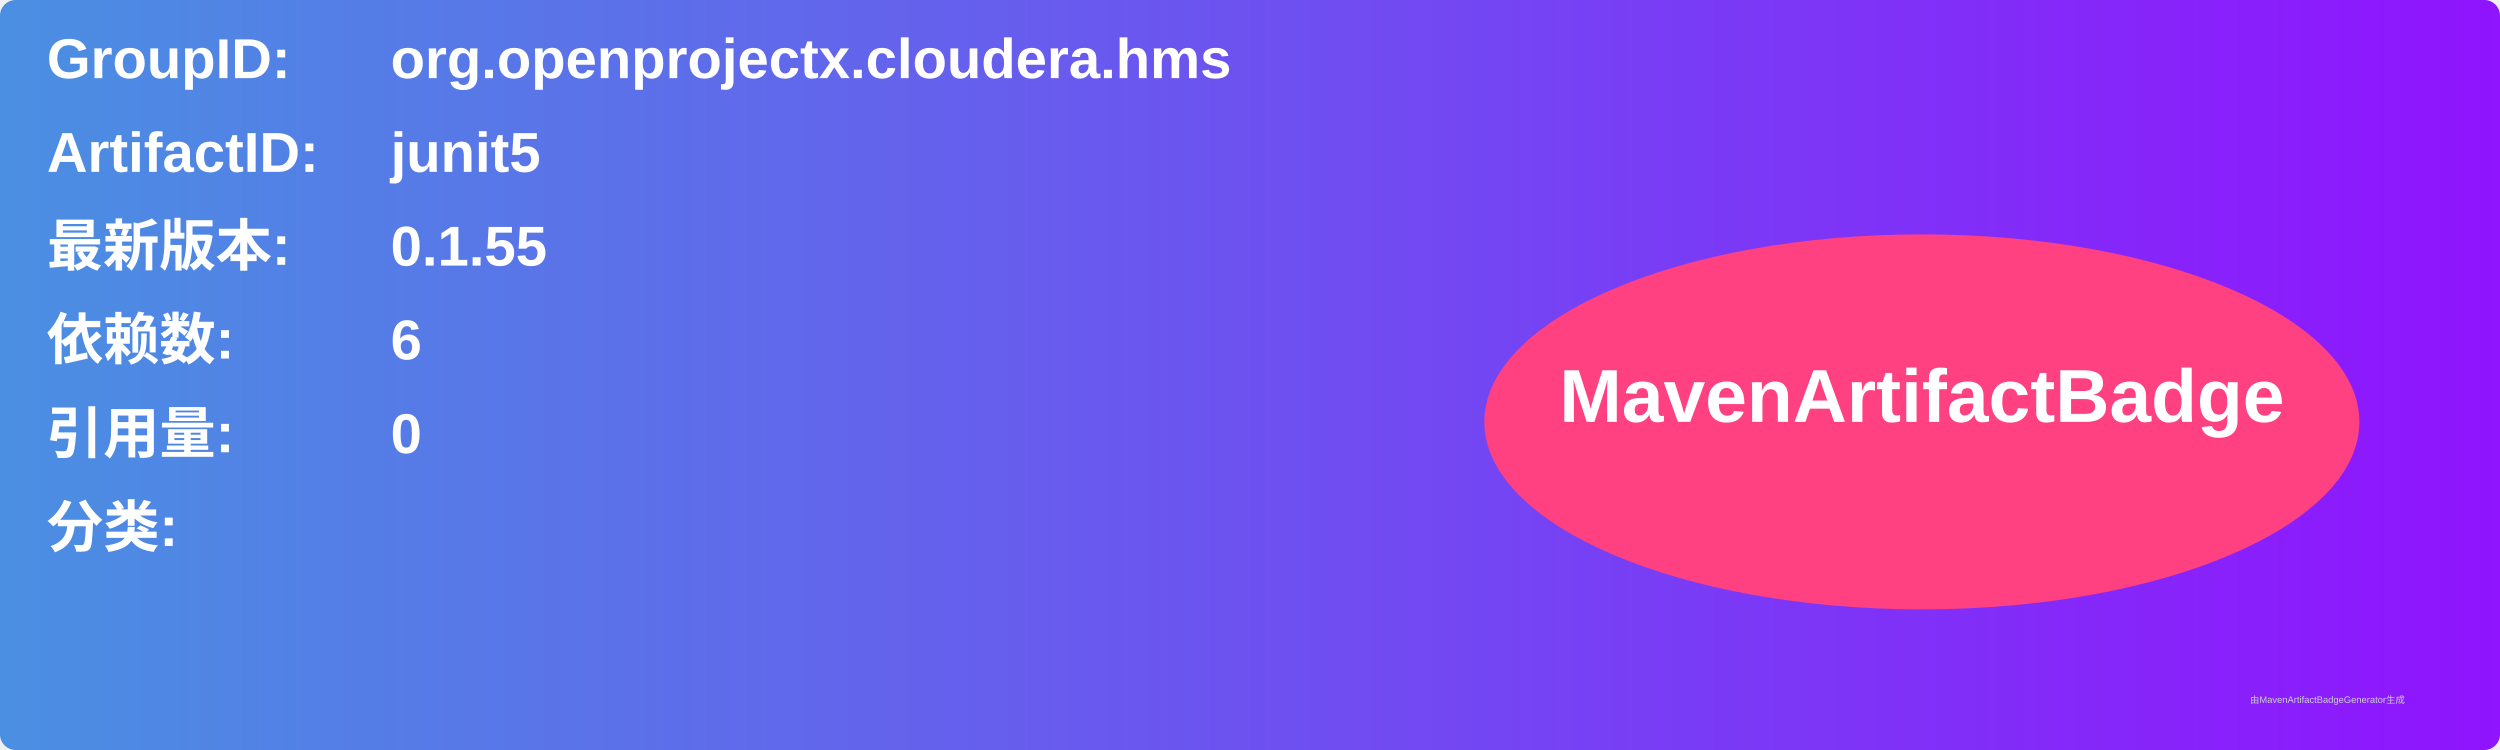
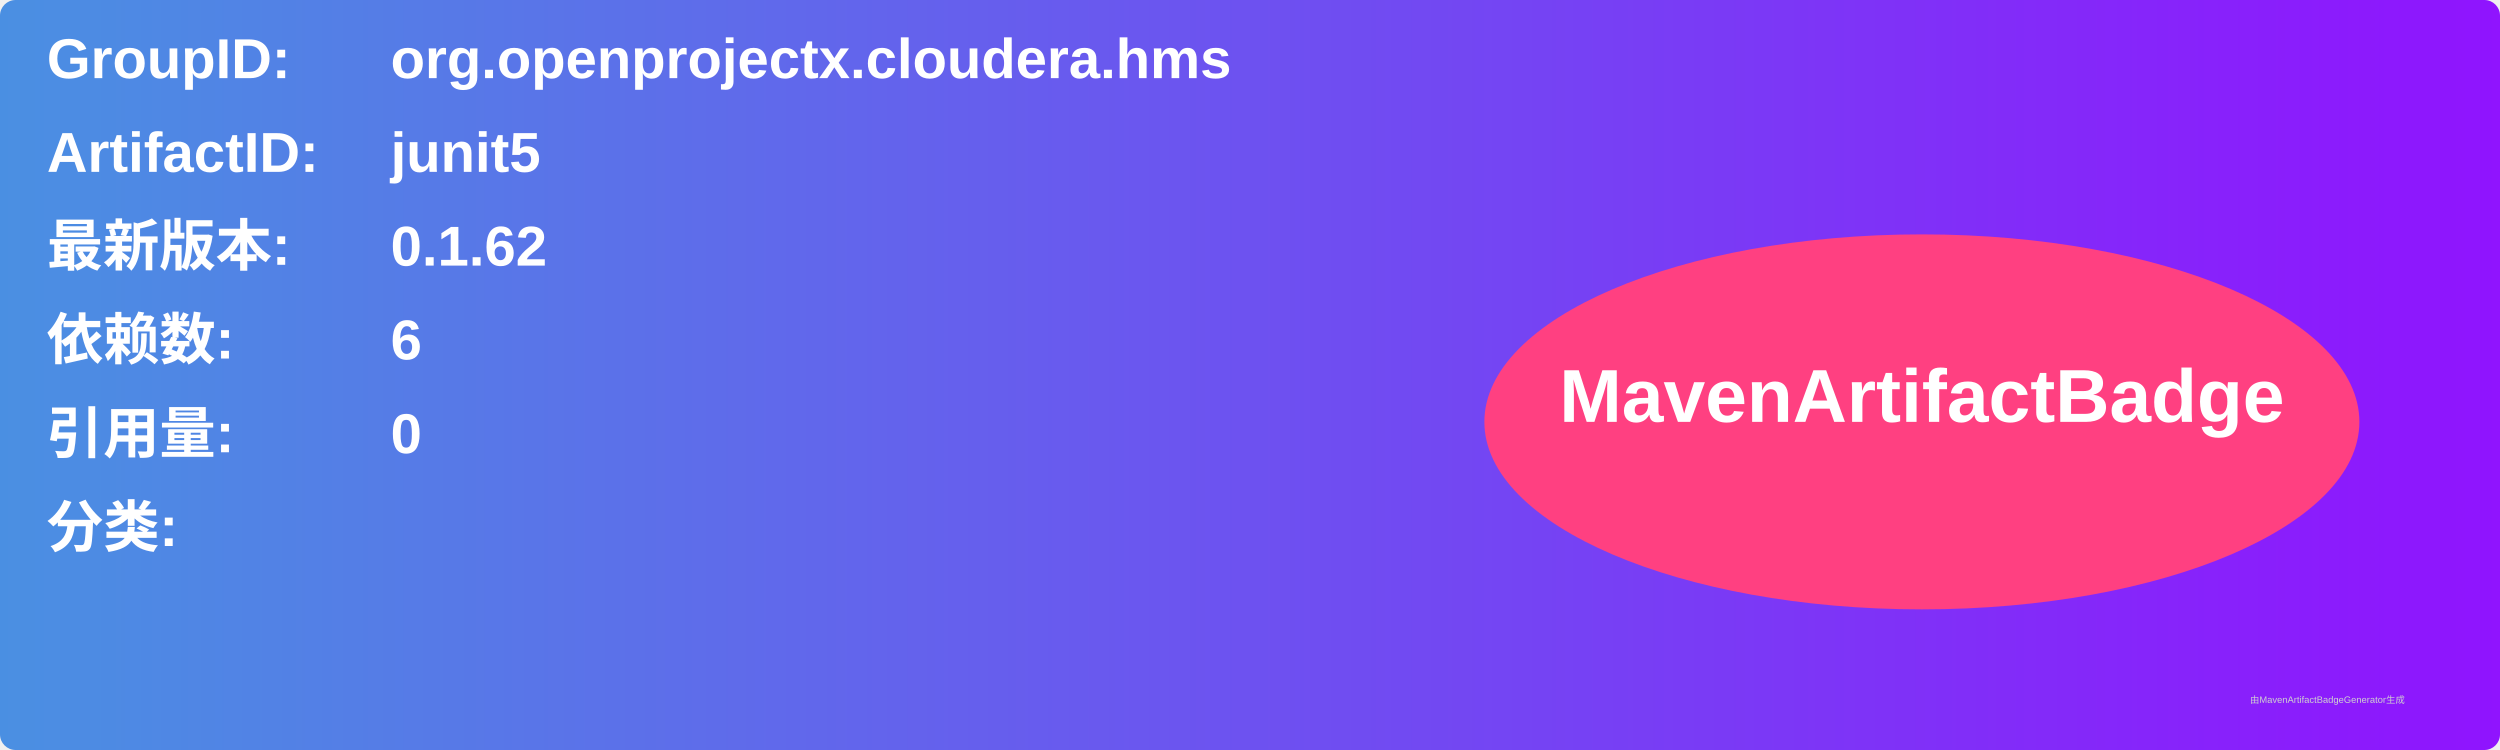
<svg xmlns="http://www.w3.org/2000/svg" width="800" height="240" viewBox="0 0 800 240">
  <linearGradient id="grad" x1="0%" y1="0%" x2="100%" y2="0%">
    <stop offset="0%" stop-color="#4a90e2" />
    <stop offset="100%" stop-color="#9013fe" />
  </linearGradient>
  <rect width="100%" height="100%" rx="5" ry="5" fill="url(#grad)" />
  <g transform="translate(15, 15)">
    <text x="0" y="10" font-family="Arial" font-size="18" fill="white" font-weight="bold" width="260">GroupID:</text>
    <text x="110" y="10" font-family="Arial" font-size="18" fill="white" font-weight="bold" width="460">org.openprojectx.cloudera.hms</text>
    <text x="0" y="40" font-family="Arial" font-size="18" fill="white" font-weight="bold" width="260">ArtifactID:</text>
    <text x="110" y="40" font-family="Arial" font-size="18" fill="white" font-weight="bold" width="460">junit5</text>
    <text x="0" y="70" font-family="Arial" font-size="18" fill="white" font-weight="bold">最新版本:</text>
    <text x="110" y="70" font-family="Arial" font-size="18" fill="white" font-weight="bold">
-       <tspan font-weight="bold">0.1.55</tspan>
+       <tspan font-weight="bold">0.1.62</tspan>
    </text>
    <text x="0" y="100" font-family="Arial" font-size="18" fill="white" font-weight="bold">依赖数: </text>
    <text x="110" y="100" font-family="Arial" font-size="18" fill="white">
      <tspan font-weight="bold">6</tspan>
    </text>
    <text x="0" y="130" font-family="Arial" font-size="18" fill="white" font-weight="bold">引用量: </text>
    <text x="110" y="130" font-family="Arial" font-size="18" fill="white">
      <tspan font-weight="bold">0</tspan>
    </text>
    <text x="0" y="160" font-family="Arial" font-size="18" fill="white" font-weight="bold">分类:</text>
    <text x="10" y="190" font-family="Arial" font-size="10" fill="white">
      <tspan font-weight="bold" />
    </text>
    <ellipse cx="600" cy="120" rx="140" ry="60" fill="#ff4081" />
    <text x="600" y="120" text-anchor="middle" font-family="Arial" font-size="24" fill="white" font-weight="bold">MavenArtifactBadge</text>
  </g>
  <text x="720" y="225" font-family="Arial" font-size="3" fill="#d0d0d0">由MavenArtifactBadgeGenerator生成</text>
</svg>
